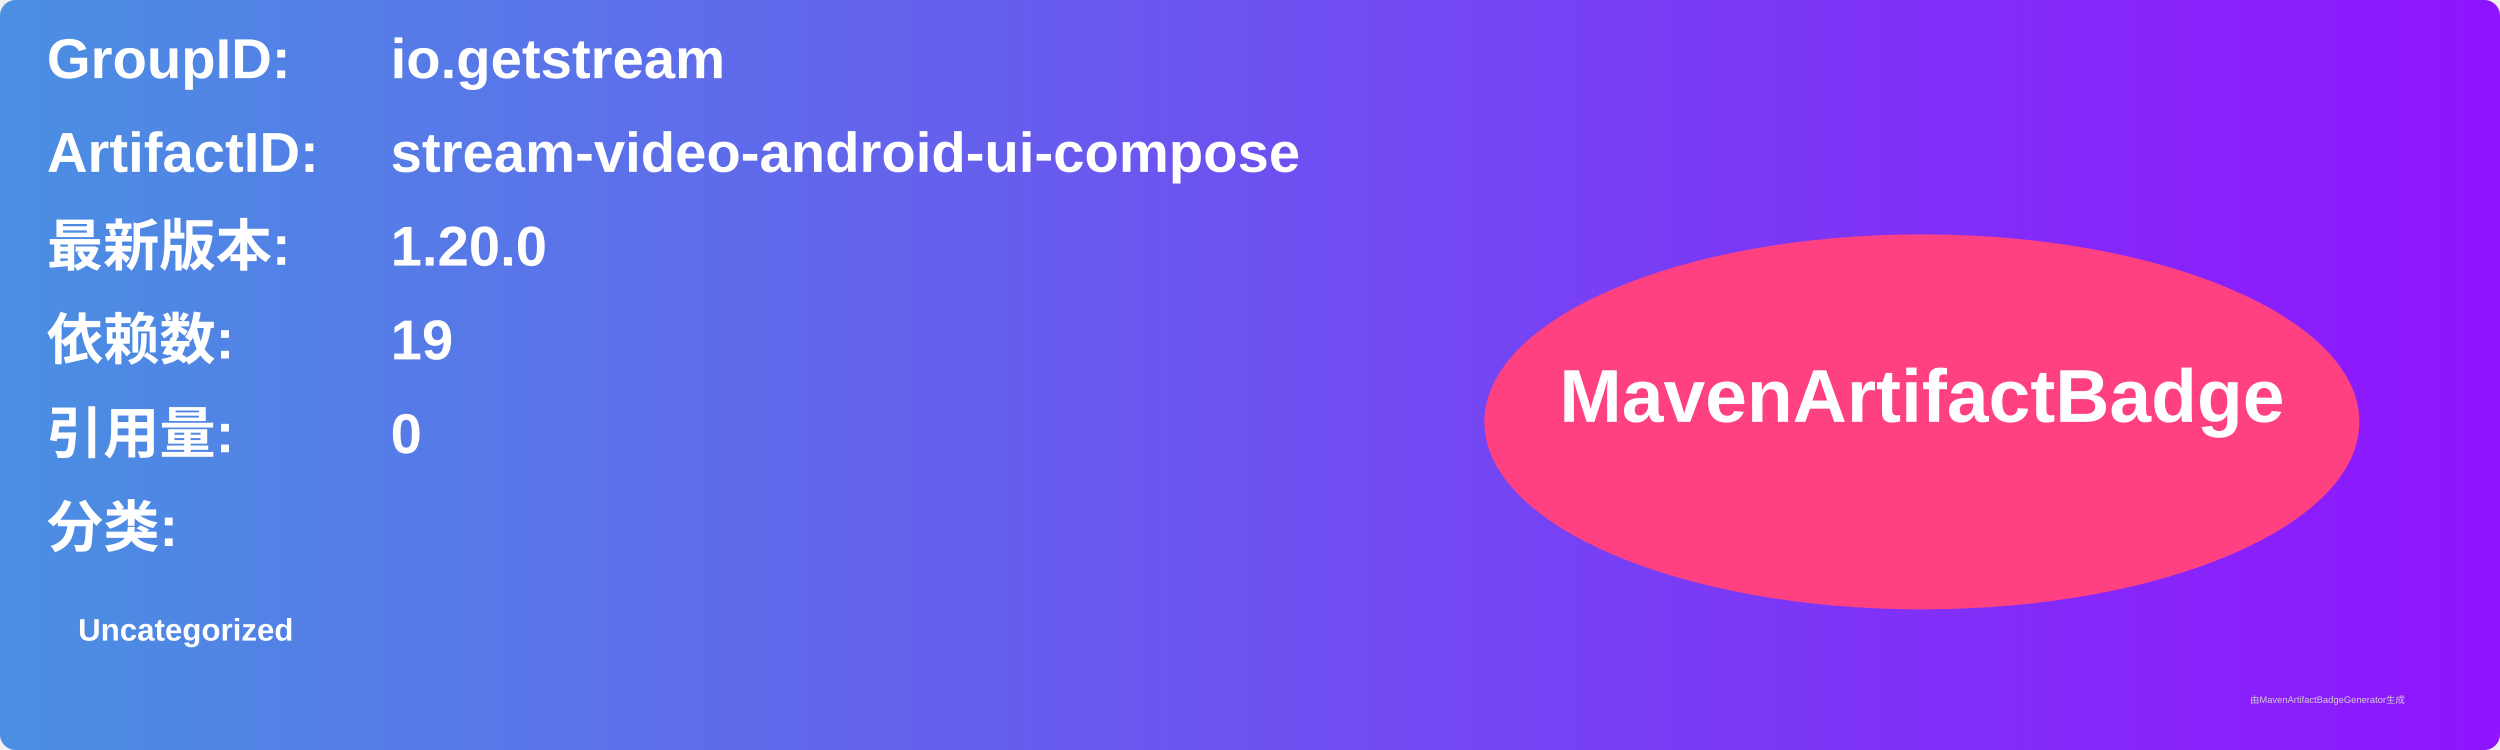
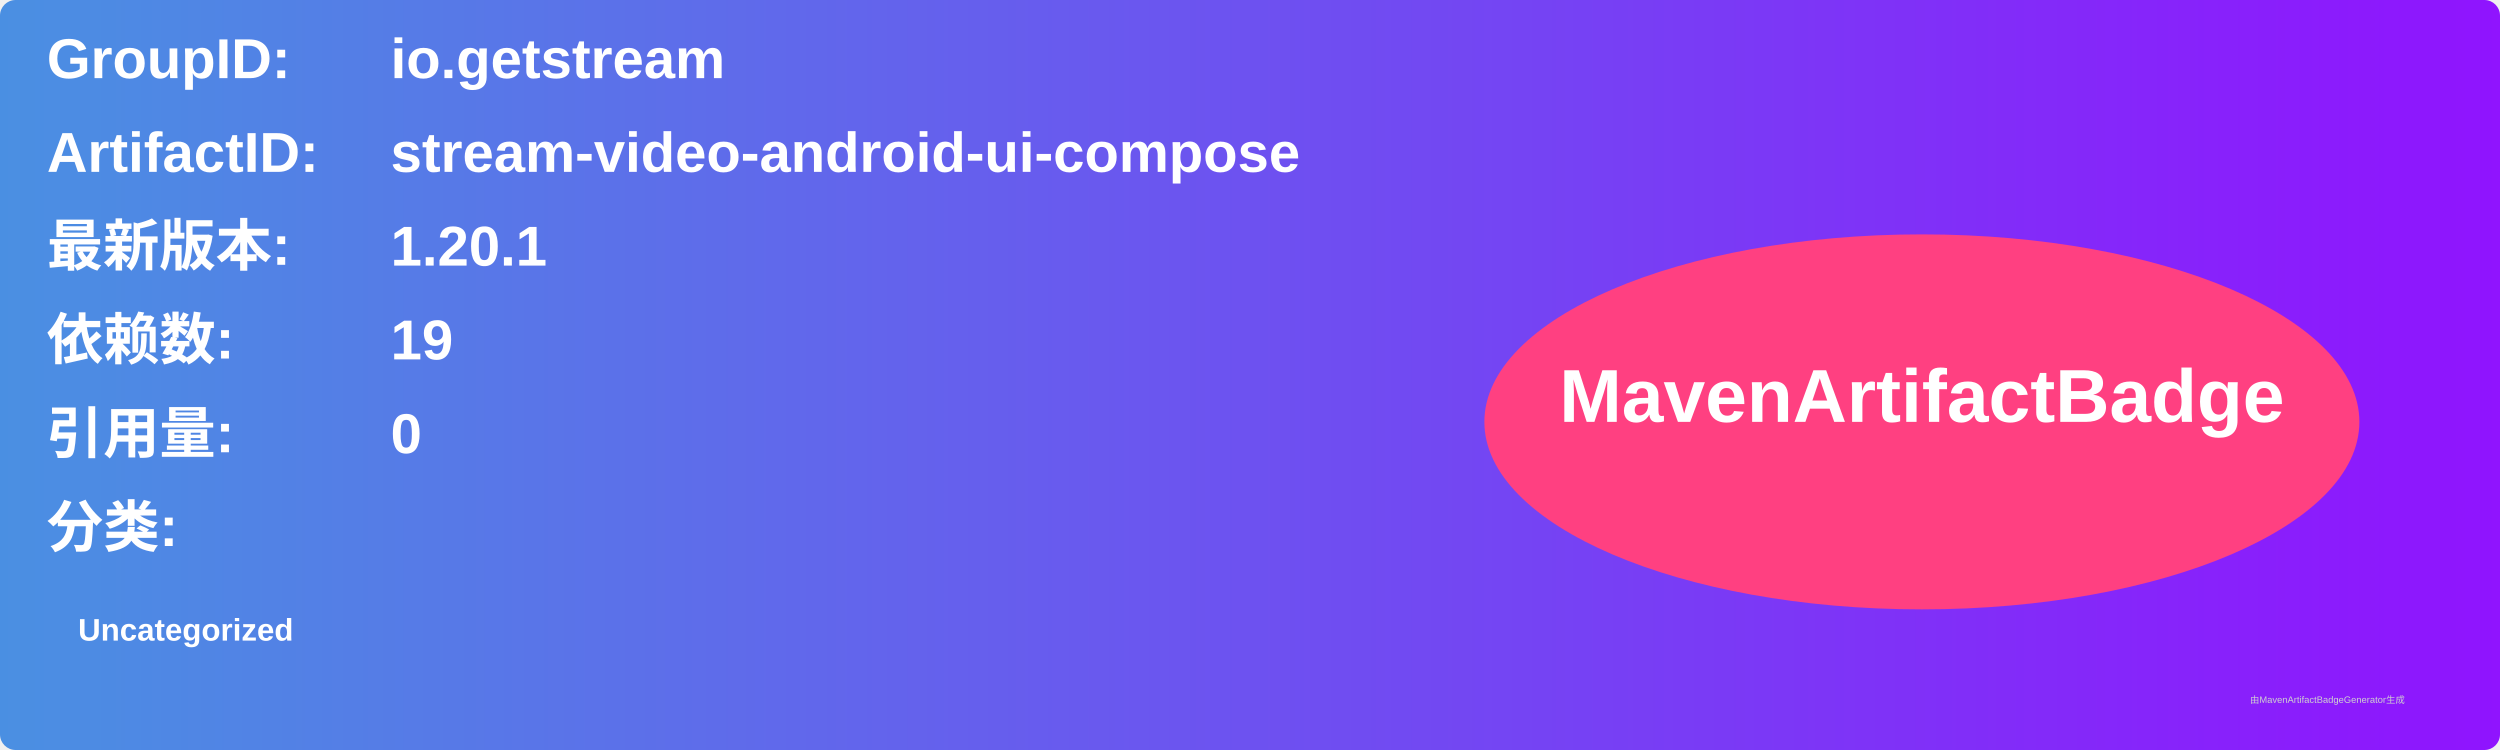
<svg xmlns="http://www.w3.org/2000/svg" width="800" height="240" viewBox="0 0 800 240">
  <linearGradient id="grad" x1="0%" y1="0%" x2="100%" y2="0%">
    <stop offset="0%" stop-color="#4a90e2" />
    <stop offset="100%" stop-color="#9013fe" />
  </linearGradient>
  <rect width="100%" height="100%" rx="5" ry="5" fill="url(#grad)" />
  <g transform="translate(15, 15)">
    <text x="0" y="10" font-family="Arial" font-size="18" fill="white" font-weight="bold" width="260">GroupID:</text>
    <text x="110" y="10" font-family="Arial" font-size="18" fill="white" font-weight="bold" width="460">io.getstream</text>
    <text x="0" y="40" font-family="Arial" font-size="18" fill="white" font-weight="bold" width="260">ArtifactID:</text>
    <text x="110" y="40" font-family="Arial" font-size="18" fill="white" font-weight="bold" width="460">stream-video-android-ui-compose</text>
    <text x="0" y="70" font-family="Arial" font-size="18" fill="white" font-weight="bold">最新版本:</text>
    <text x="110" y="70" font-family="Arial" font-size="18" fill="white" font-weight="bold">
-       <tspan font-weight="bold">1.20.0</tspan>
+       <tspan font-weight="bold">1.20.1</tspan>
    </text>
    <text x="0" y="100" font-family="Arial" font-size="18" fill="white" font-weight="bold">依赖数: </text>
    <text x="110" y="100" font-family="Arial" font-size="18" fill="white">
      <tspan font-weight="bold">19</tspan>
    </text>
    <text x="0" y="130" font-family="Arial" font-size="18" fill="white" font-weight="bold">引用量: </text>
    <text x="110" y="130" font-family="Arial" font-size="18" fill="white">
      <tspan font-weight="bold">0</tspan>
    </text>
    <text x="0" y="160" font-family="Arial" font-size="18" fill="white" font-weight="bold">分类:</text>
    <text x="10" y="190" font-family="Arial" font-size="10" fill="white">
      <tspan font-weight="bold">Uncategorized</tspan>
    </text>
    <ellipse cx="600" cy="120" rx="140" ry="60" fill="#ff4081" />
    <text x="600" y="120" text-anchor="middle" font-family="Arial" font-size="24" fill="white" font-weight="bold">MavenArtifactBadge</text>
  </g>
  <text x="720" y="225" font-family="Arial" font-size="3" fill="#d0d0d0">由MavenArtifactBadgeGenerator生成</text>
</svg>
